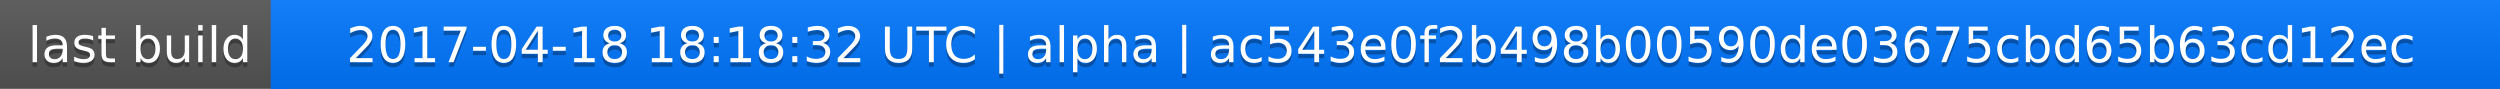
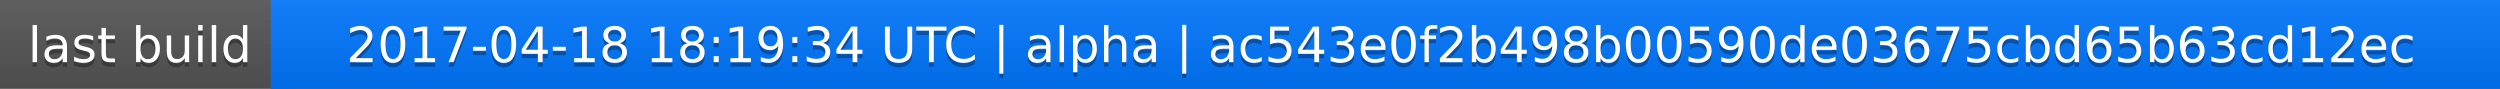
<svg xmlns="http://www.w3.org/2000/svg" width="563" height="20">
  <linearGradient id="a" x2="0" y2="100%">
    <stop offset="0" stop-color="#bbb" stop-opacity=".1" />
    <stop offset="1" stop-opacity=".1" />
  </linearGradient>
  <rect rx="0" width="563" height="20" fill="#555" />
  <rect rx="0" x="61" width="502" height="20" fill="#07f" />
  <path fill="#07f" d="M61 0h4v20h-4z" />
  <rect rx="0" width="563" height="20" fill="url(#a)" />
  <g fill="#fff" text-anchor="middle" font-family="DejaVu Sans,Verdana,Geneva,sans-serif" font-size="11">
    <text x="31.5" y="15" fill="#010101" fill-opacity=".3">last build</text>
    <text x="31.5" y="14">last build</text>
-     <text x="311" y="15" fill="#010101" fill-opacity=".3">2017-04-18 18:18:32 UTC | alpha | ac543e0f2b498b00590de03675cbd65b63cd12ec</text>
-     <text x="311" y="14">2017-04-18 18:18:32 UTC | alpha | ac543e0f2b498b00590de03675cbd65b63cd12ec</text>
+     <text x="311" y="15" fill="#010101" fill-opacity=".3">2017-04-18 18:19:34 UTC | alpha | ac543e0f2b498b00590de03675cbd65b63cd12ec</text>
+     <text x="311" y="14">2017-04-18 18:19:34 UTC | alpha | ac543e0f2b498b00590de03675cbd65b63cd12ec</text>
  </g>
</svg>
